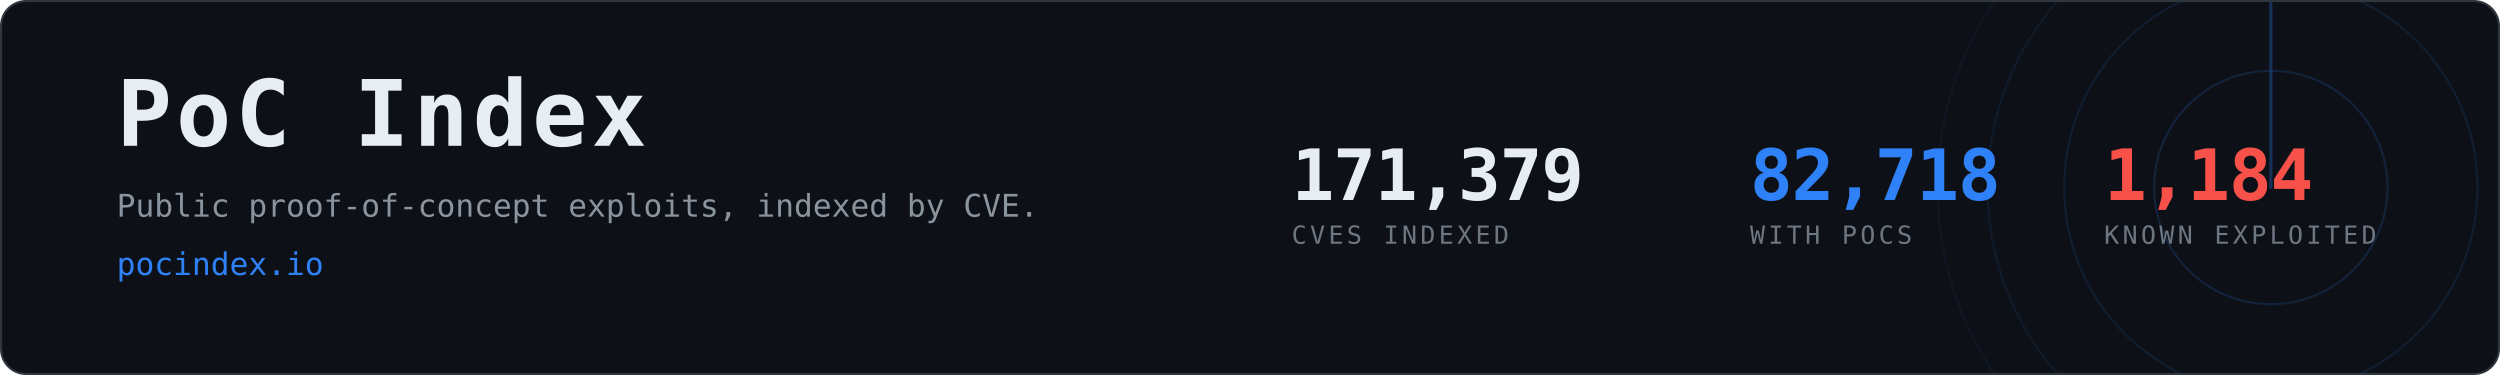
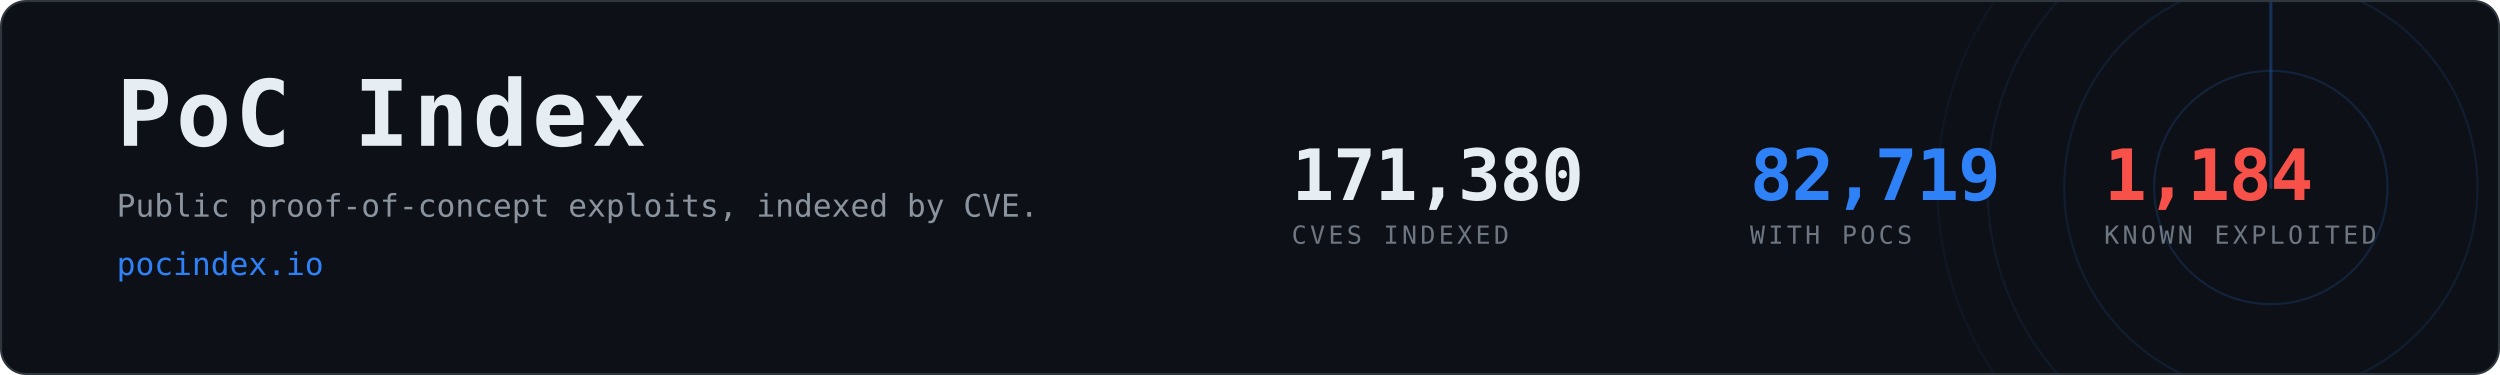
- <svg xmlns="http://www.w3.org/2000/svg" width="1200" height="180" viewBox="0 0 1200 180" role="img" aria-label="PoC Index, 82,718 CVEs with public proof-of-concept exploits">
+ <svg xmlns="http://www.w3.org/2000/svg" width="1200" height="180" viewBox="0 0 1200 180" role="img" aria-label="PoC Index, 82,719 CVEs with public proof-of-concept exploits">
  <clipPath id="card">
    <rect x="1" y="1" width="1198" height="178" rx="12" />
  </clipPath>
  <rect x="0.5" y="0.5" width="1199" height="179" rx="12" fill="#0d1117" stroke="#30363d" />
  <g clip-path="url(#card)" opacity="0.6">
    <g>
      <circle cx="1090" cy="90" r="56.0" fill="none" stroke="#2f81f7" stroke-width="1" opacity="0.270" />
      <circle cx="1090" cy="90" r="99.2" fill="none" stroke="#2f81f7" stroke-width="1" opacity="0.195" />
      <circle cx="1090" cy="90" r="136.0" fill="none" stroke="#2f81f7" stroke-width="1" opacity="0.135" />
      <circle cx="1090" cy="90" r="160.0" fill="none" stroke="#2f81f7" stroke-width="1" opacity="0.090" />
      <line x1="1090" y1="90" x2="1090" y2="-70.0" stroke="#2f81f7" stroke-width="1.5" stroke-linecap="round" opacity="0.480">
        <animateTransform attributeName="transform" type="rotate" from="0 1090 90" to="360 1090 90" dur="8s" repeatCount="indefinite" />
      </line>
    </g>
  </g>
  <text x="56" y="70" font-family="ui-monospace,SFMono-Regular,Menlo,Consolas,monospace" font-size="44" font-weight="700" fill="#e6edf3" letter-spacing="2">PoC Index</text>
  <text x="56" y="104" font-family="ui-monospace,SFMono-Regular,Menlo,Consolas,monospace" font-size="15" fill="#8b949e">
    Public proof-of-concept exploits, indexed by CVE.</text>
  <text x="56" y="132" font-family="ui-monospace,SFMono-Regular,Menlo,Consolas,monospace" font-size="15" fill="#2f81f7">pocindex.io</text>
-   <text x="620" y="96" font-family="ui-monospace,SFMono-Regular,Menlo,Consolas,monospace" font-size="34" font-weight="700" fill="#e6edf3" letter-spacing="-0.5">171,379</text>
+   <text x="620" y="96" font-family="ui-monospace,SFMono-Regular,Menlo,Consolas,monospace" font-size="34" font-weight="700" fill="#e6edf3" letter-spacing="-0.5">171,380</text>
  <text x="620" y="117" font-family="ui-monospace,SFMono-Regular,Menlo,Consolas,monospace" font-size="12" fill="#6e7681" letter-spacing="1.6">CVES INDEXED</text>
-   <text x="840" y="96" font-family="ui-monospace,SFMono-Regular,Menlo,Consolas,monospace" font-size="34" font-weight="700" fill="#2f81f7" letter-spacing="-0.5">82,718</text>
+   <text x="840" y="96" font-family="ui-monospace,SFMono-Regular,Menlo,Consolas,monospace" font-size="34" font-weight="700" fill="#2f81f7" letter-spacing="-0.5">82,719</text>
  <text x="840" y="117" font-family="ui-monospace,SFMono-Regular,Menlo,Consolas,monospace" font-size="12" fill="#6e7681" letter-spacing="1.6">WITH POCS</text>
  <text x="1010" y="96" font-family="ui-monospace,SFMono-Regular,Menlo,Consolas,monospace" font-size="34" font-weight="700" fill="#f85149" letter-spacing="-0.5">1,184</text>
  <text x="1010" y="117" font-family="ui-monospace,SFMono-Regular,Menlo,Consolas,monospace" font-size="12" fill="#6e7681" letter-spacing="1.6">KNOWN EXPLOITED</text>
</svg>
